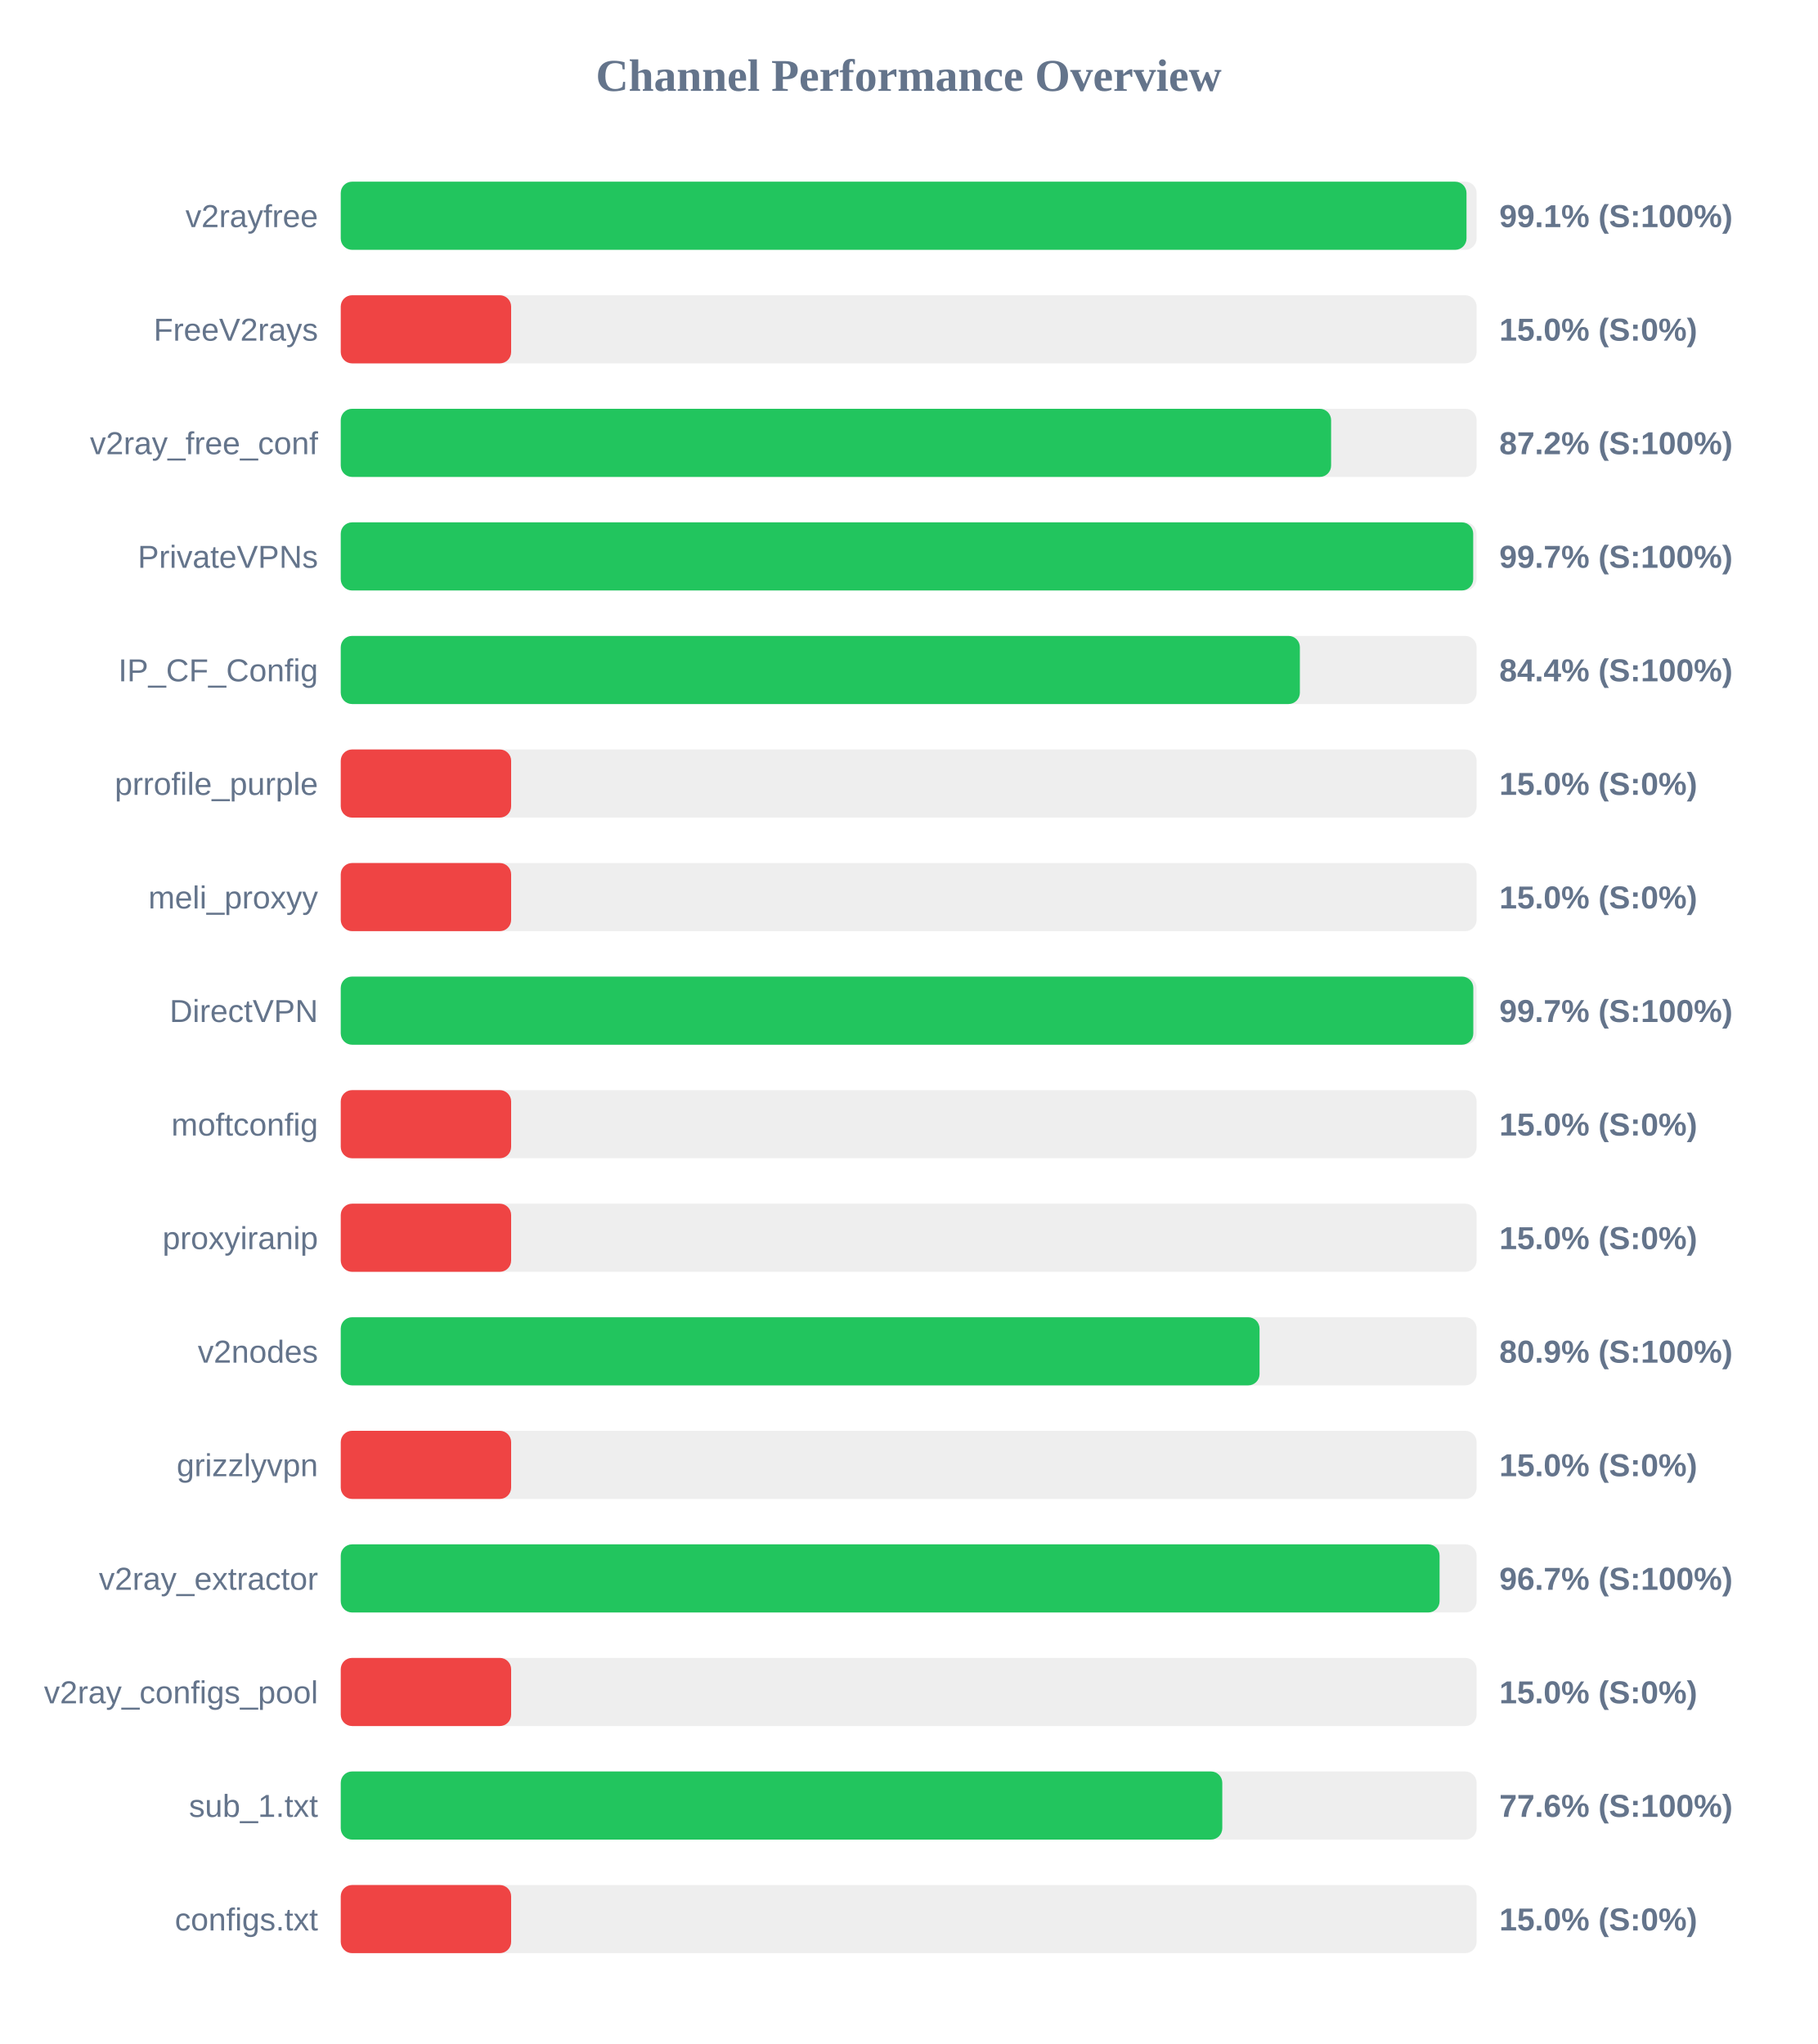
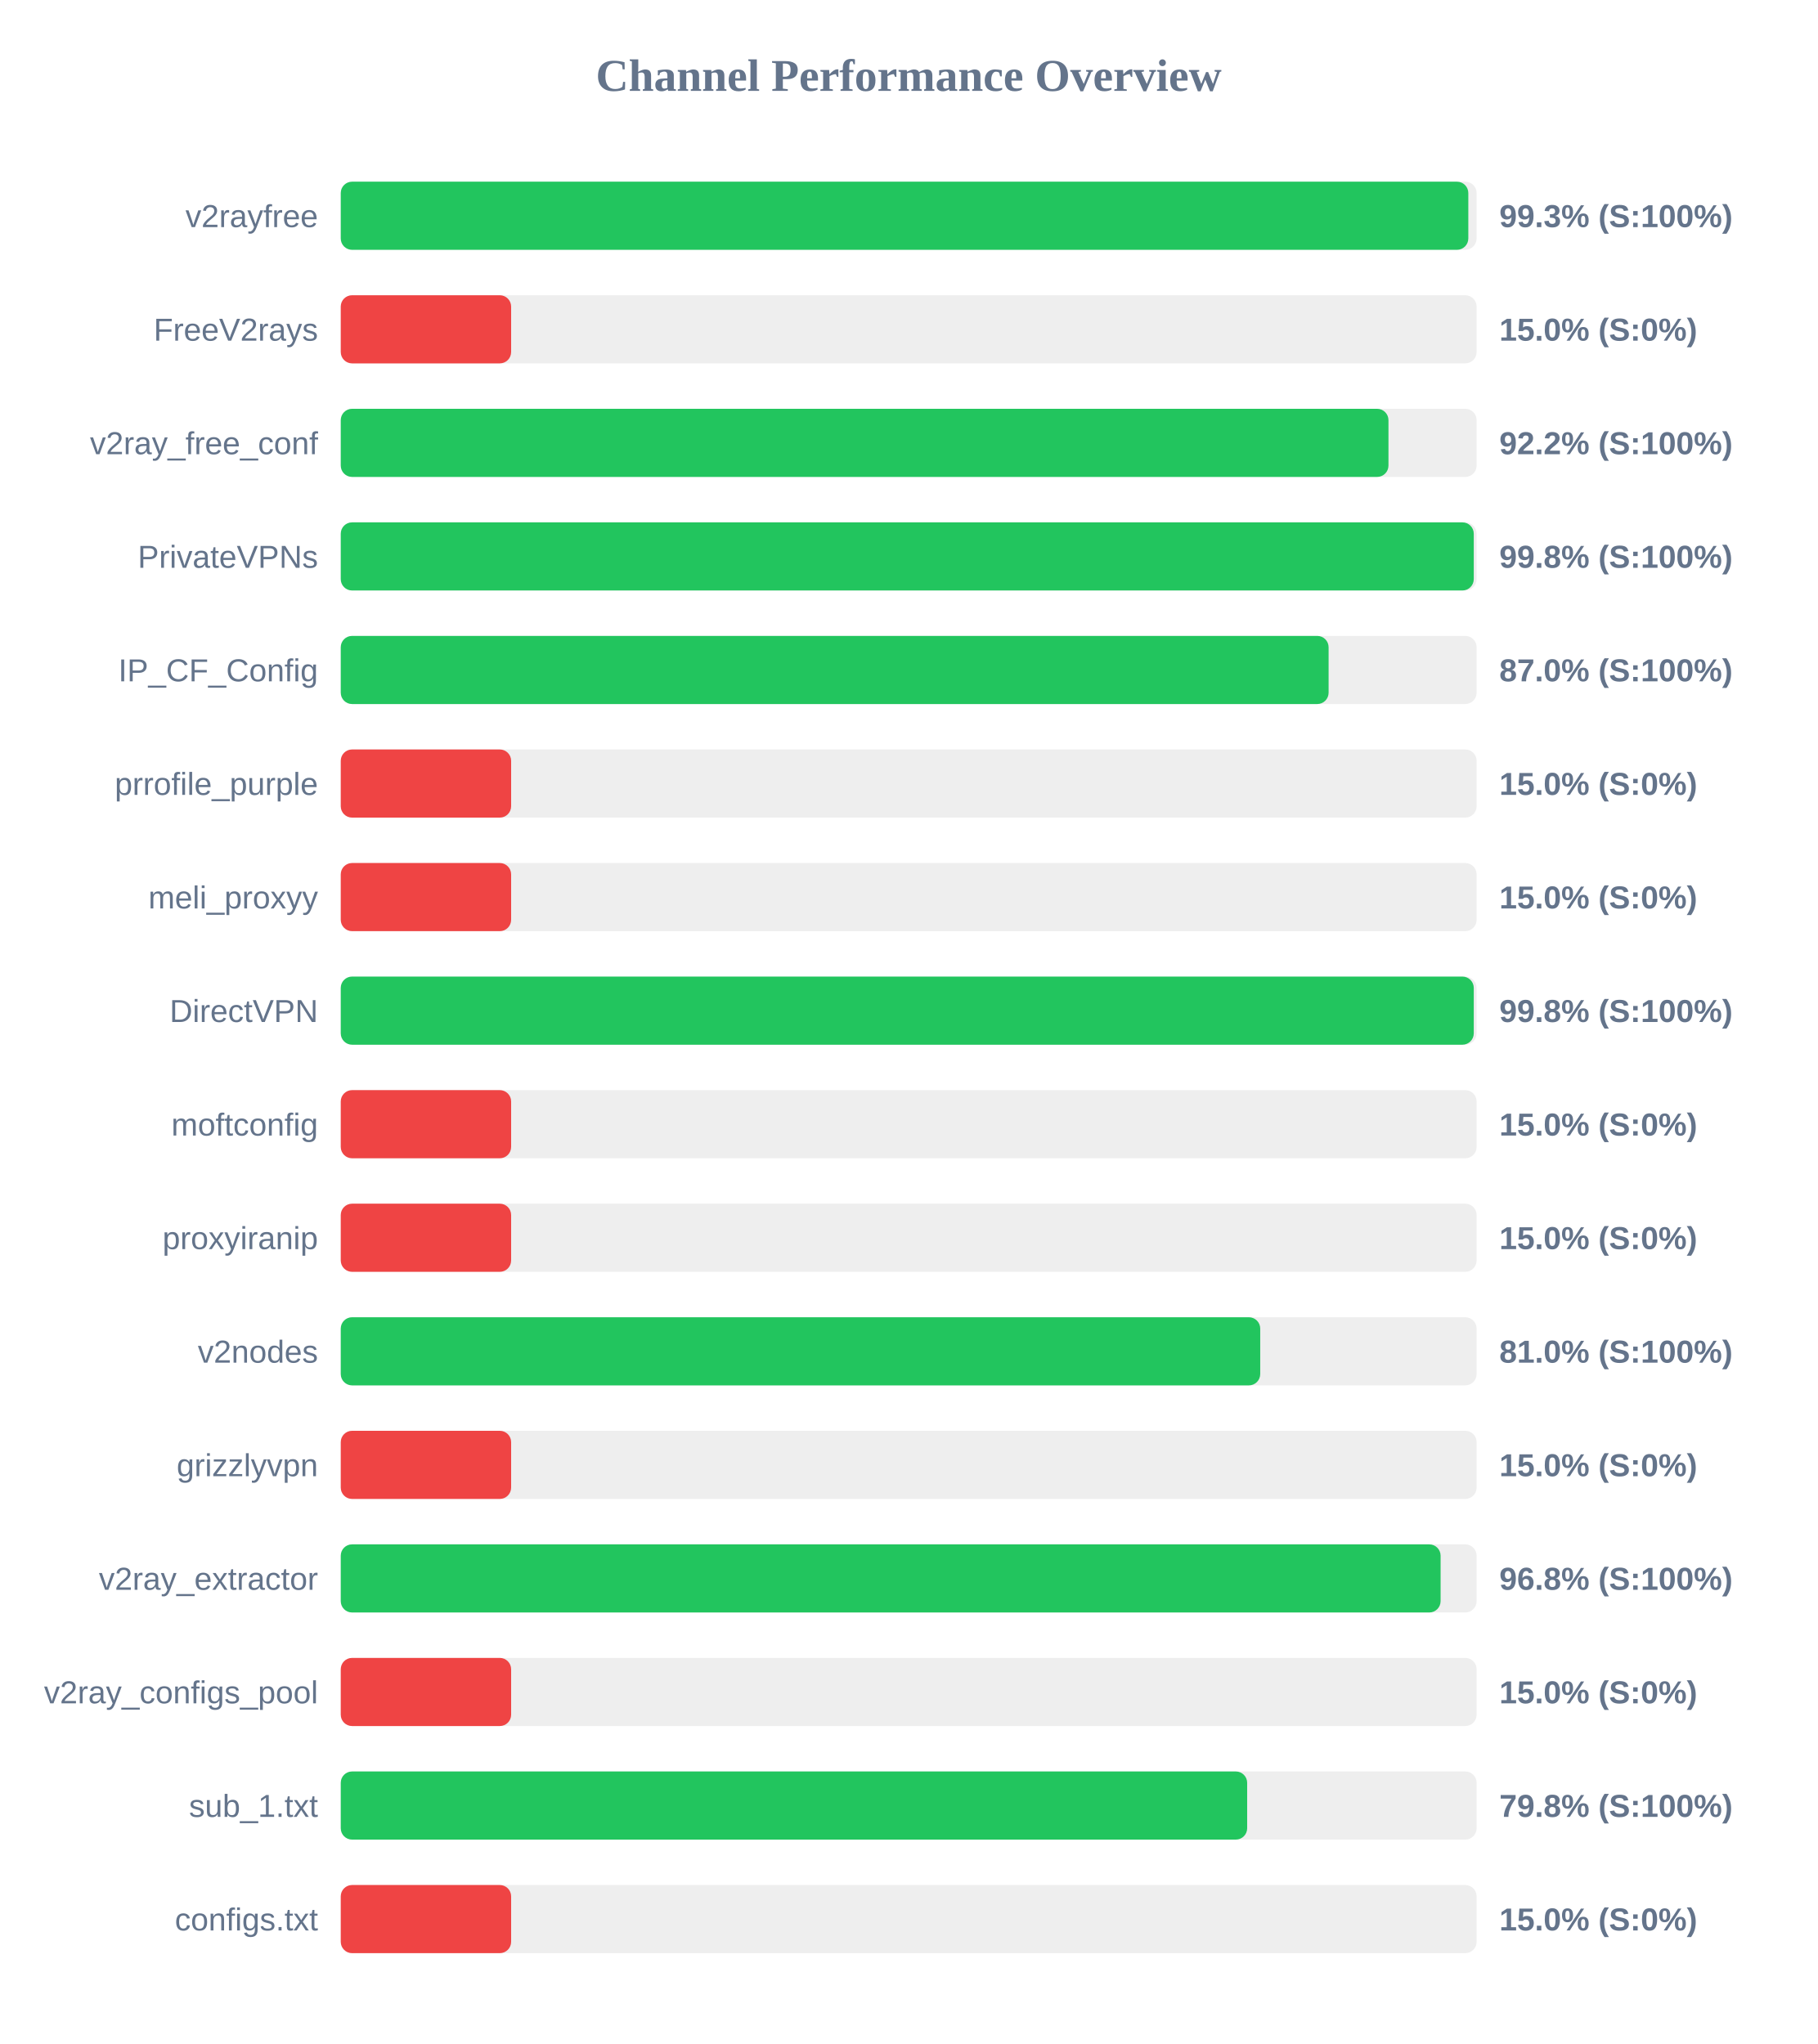
<svg xmlns="http://www.w3.org/2000/svg" width="800" height="900" version="1.1">
  <style>
        .row { font: 14px Arial; fill: #64748b; }
        .score { font: bold 14px Arial; fill: #64748b; }
    </style>
  <text x="400" y="40" text-anchor="middle" font-size="20px" font-weight="bold" fill="#64748b">Channel Performance Overview</text>
  <rect x="150" y="80" width="500" height="30" fill="#eee" rx="5" />
-   <rect x="150" y="80" width="495.55" height="30" fill="#22c55e" rx="5" />
+   <rect x="150" y="80" width="496.35" height="30" fill="#22c55e" rx="5" />
  <text x="140" y="100" text-anchor="end" class="row">v2rayfree</text>
-   <text x="660" y="100" text-anchor="start" class="score">99.1% (S:100%)</text>
+   <text x="660" y="100" text-anchor="start" class="score">99.3% (S:100%)</text>
  <rect x="150" y="130" width="500" height="30" fill="#eee" rx="5" />
  <rect x="150" y="130" width="75.0" height="30" fill="#ef4444" rx="5" />
  <text x="140" y="150" text-anchor="end" class="row">FreeV2rays</text>
  <text x="660" y="150" text-anchor="start" class="score">15.0% (S:0%)</text>
  <rect x="150" y="180" width="500" height="30" fill="#eee" rx="5" />
-   <rect x="150" y="180" width="435.95" height="30" fill="#22c55e" rx="5" />
+   <rect x="150" y="180" width="461.2" height="30" fill="#22c55e" rx="5" />
  <text x="140" y="200" text-anchor="end" class="row">v2ray_free_conf</text>
-   <text x="660" y="200" text-anchor="start" class="score">87.2% (S:100%)</text>
+   <text x="660" y="200" text-anchor="start" class="score">92.2% (S:100%)</text>
  <rect x="150" y="230" width="500" height="30" fill="#eee" rx="5" />
-   <rect x="150" y="230" width="498.5" height="30" fill="#22c55e" rx="5" />
+   <rect x="150" y="230" width="498.75" height="30" fill="#22c55e" rx="5" />
  <text x="140" y="250" text-anchor="end" class="row">PrivateVPNs</text>
-   <text x="660" y="250" text-anchor="start" class="score">99.7% (S:100%)</text>
+   <text x="660" y="250" text-anchor="start" class="score">99.8% (S:100%)</text>
  <rect x="150" y="280" width="500" height="30" fill="#eee" rx="5" />
-   <rect x="150" y="280" width="422.2" height="30" fill="#22c55e" rx="5" />
+   <rect x="150" y="280" width="434.85" height="30" fill="#22c55e" rx="5" />
  <text x="140" y="300" text-anchor="end" class="row">IP_CF_Config</text>
-   <text x="660" y="300" text-anchor="start" class="score">84.4% (S:100%)</text>
+   <text x="660" y="300" text-anchor="start" class="score">87.0% (S:100%)</text>
  <rect x="150" y="330" width="500" height="30" fill="#eee" rx="5" />
  <rect x="150" y="330" width="75.0" height="30" fill="#ef4444" rx="5" />
  <text x="140" y="350" text-anchor="end" class="row">prrofile_purple</text>
  <text x="660" y="350" text-anchor="start" class="score">15.0% (S:0%)</text>
  <rect x="150" y="380" width="500" height="30" fill="#eee" rx="5" />
  <rect x="150" y="380" width="75.0" height="30" fill="#ef4444" rx="5" />
  <text x="140" y="400" text-anchor="end" class="row">meli_proxyy</text>
  <text x="660" y="400" text-anchor="start" class="score">15.0% (S:0%)</text>
  <rect x="150" y="430" width="500" height="30" fill="#eee" rx="5" />
-   <rect x="150" y="430" width="498.55" height="30" fill="#22c55e" rx="5" />
+   <rect x="150" y="430" width="498.75" height="30" fill="#22c55e" rx="5" />
  <text x="140" y="450" text-anchor="end" class="row">DirectVPN</text>
-   <text x="660" y="450" text-anchor="start" class="score">99.7% (S:100%)</text>
+   <text x="660" y="450" text-anchor="start" class="score">99.8% (S:100%)</text>
  <rect x="150" y="480" width="500" height="30" fill="#eee" rx="5" />
  <rect x="150" y="480" width="75.0" height="30" fill="#ef4444" rx="5" />
  <text x="140" y="500" text-anchor="end" class="row">moftconfig</text>
  <text x="660" y="500" text-anchor="start" class="score">15.0% (S:0%)</text>
  <rect x="150" y="530" width="500" height="30" fill="#eee" rx="5" />
  <rect x="150" y="530" width="75.0" height="30" fill="#ef4444" rx="5" />
  <text x="140" y="550" text-anchor="end" class="row">proxyiranip</text>
  <text x="660" y="550" text-anchor="start" class="score">15.0% (S:0%)</text>
  <rect x="150" y="580" width="500" height="30" fill="#eee" rx="5" />
-   <rect x="150" y="580" width="404.45" height="30" fill="#22c55e" rx="5" />
+   <rect x="150" y="580" width="404.75" height="30" fill="#22c55e" rx="5" />
  <text x="140" y="600" text-anchor="end" class="row">v2nodes</text>
-   <text x="660" y="600" text-anchor="start" class="score">80.9% (S:100%)</text>
+   <text x="660" y="600" text-anchor="start" class="score">81.0% (S:100%)</text>
  <rect x="150" y="630" width="500" height="30" fill="#eee" rx="5" />
  <rect x="150" y="630" width="75.0" height="30" fill="#ef4444" rx="5" />
  <text x="140" y="650" text-anchor="end" class="row">grizzlyvpn</text>
  <text x="660" y="650" text-anchor="start" class="score">15.0% (S:0%)</text>
  <rect x="150" y="680" width="500" height="30" fill="#eee" rx="5" />
-   <rect x="150" y="680" width="483.7" height="30" fill="#22c55e" rx="5" />
+   <rect x="150" y="680" width="484.15" height="30" fill="#22c55e" rx="5" />
  <text x="140" y="700" text-anchor="end" class="row">v2ray_extractor</text>
-   <text x="660" y="700" text-anchor="start" class="score">96.7% (S:100%)</text>
+   <text x="660" y="700" text-anchor="start" class="score">96.8% (S:100%)</text>
  <rect x="150" y="730" width="500" height="30" fill="#eee" rx="5" />
  <rect x="150" y="730" width="75.0" height="30" fill="#ef4444" rx="5" />
  <text x="140" y="750" text-anchor="end" class="row">v2ray_configs_pool</text>
  <text x="660" y="750" text-anchor="start" class="score">15.0% (S:0%)</text>
  <rect x="150" y="780" width="500" height="30" fill="#eee" rx="5" />
-   <rect x="150" y="780" width="388.05" height="30" fill="#22c55e" rx="5" />
+   <rect x="150" y="780" width="399.0" height="30" fill="#22c55e" rx="5" />
  <text x="140" y="800" text-anchor="end" class="row">sub_1.txt</text>
-   <text x="660" y="800" text-anchor="start" class="score">77.6% (S:100%)</text>
+   <text x="660" y="800" text-anchor="start" class="score">79.8% (S:100%)</text>
  <rect x="150" y="830" width="500" height="30" fill="#eee" rx="5" />
  <rect x="150" y="830" width="75.0" height="30" fill="#ef4444" rx="5" />
  <text x="140" y="850" text-anchor="end" class="row">configs.txt</text>
  <text x="660" y="850" text-anchor="start" class="score">15.0% (S:0%)</text>
</svg>
